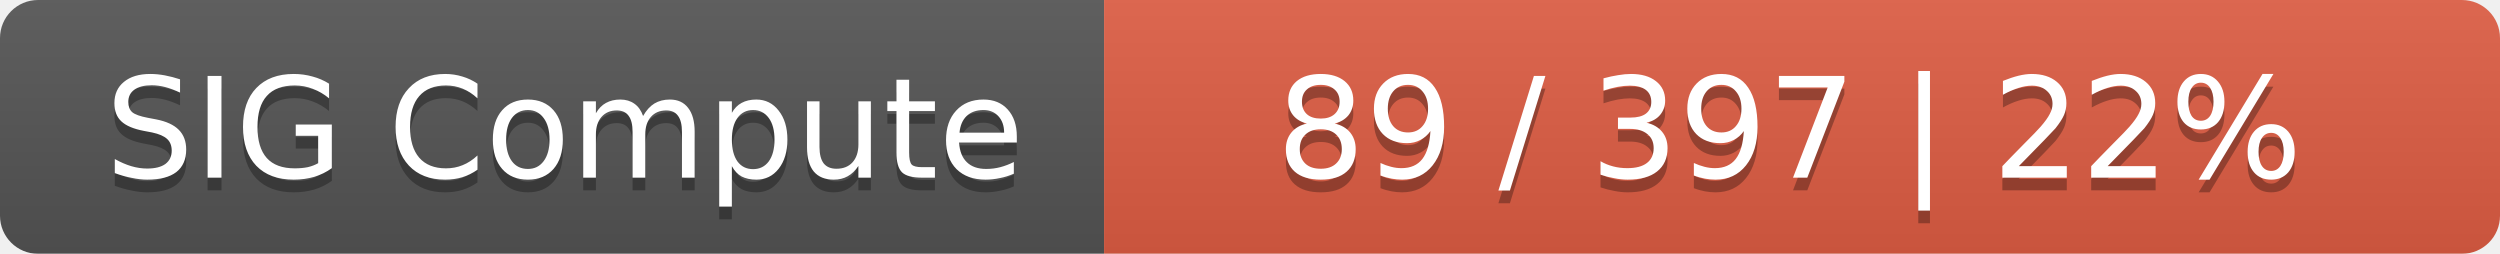
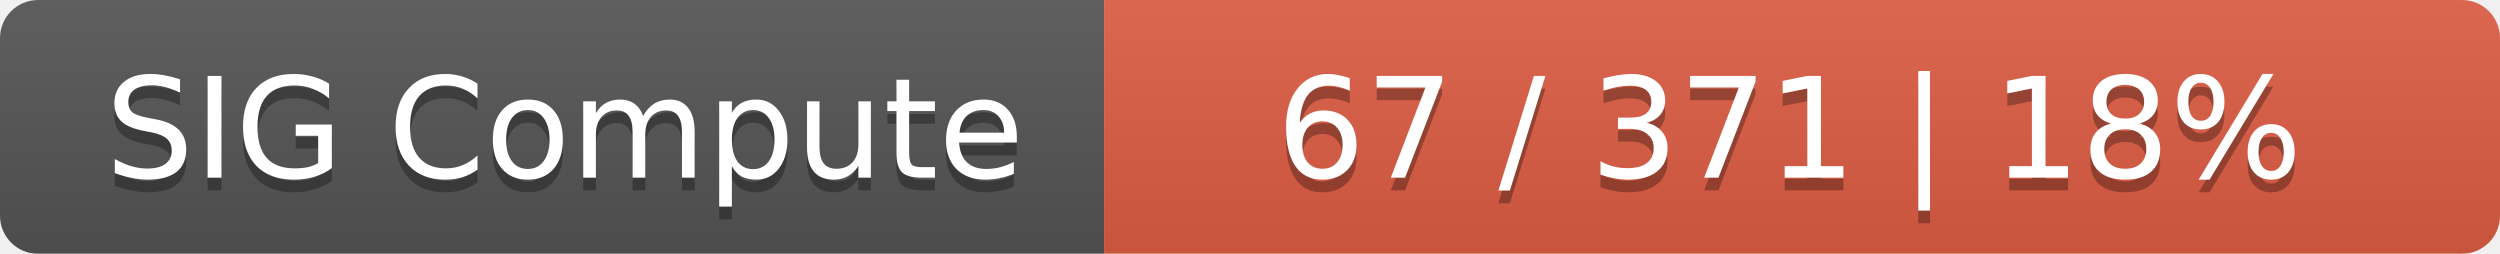
<svg xmlns="http://www.w3.org/2000/svg" width="197" height="20">
  <linearGradient id="smooth" x2="0" y2="100%">
    <stop offset="0" stop-color="#bbb" stop-opacity=".1" />
    <stop offset="1" stop-opacity=".1" />
  </linearGradient>
  <mask id="round">
    <rect width="197" height="20" rx="3" fill="#fff" />
  </mask>
  <g mask="url(#round)">
    <rect width="87" height="20" fill="#555" />
    <rect x="87" width="110" height="20" fill="#e05d44" />
    <rect width="197" height="20" fill="url(#smooth)" />
  </g>
  <g fill="#fff" text-anchor="middle" font-family="DejaVu Sans,Verdana,Geneva,sans-serif" font-size="11">
    <text x="44.5" y="15" fill="#010101" fill-opacity=".3">SIG Compute</text>
    <text x="44.5" y="14">SIG Compute</text>
-     <text x="141" y="15" fill="#010101" fill-opacity=".3">89 / 397    |    22%</text>
-     <text x="141" y="14">89 / 397    |    22%</text>
+     <text x="141" y="15" fill="#010101" fill-opacity=".3">67 / 371    |    18%</text>
+     <text x="141" y="14">67 / 371    |    18%</text>
  </g>
</svg>
